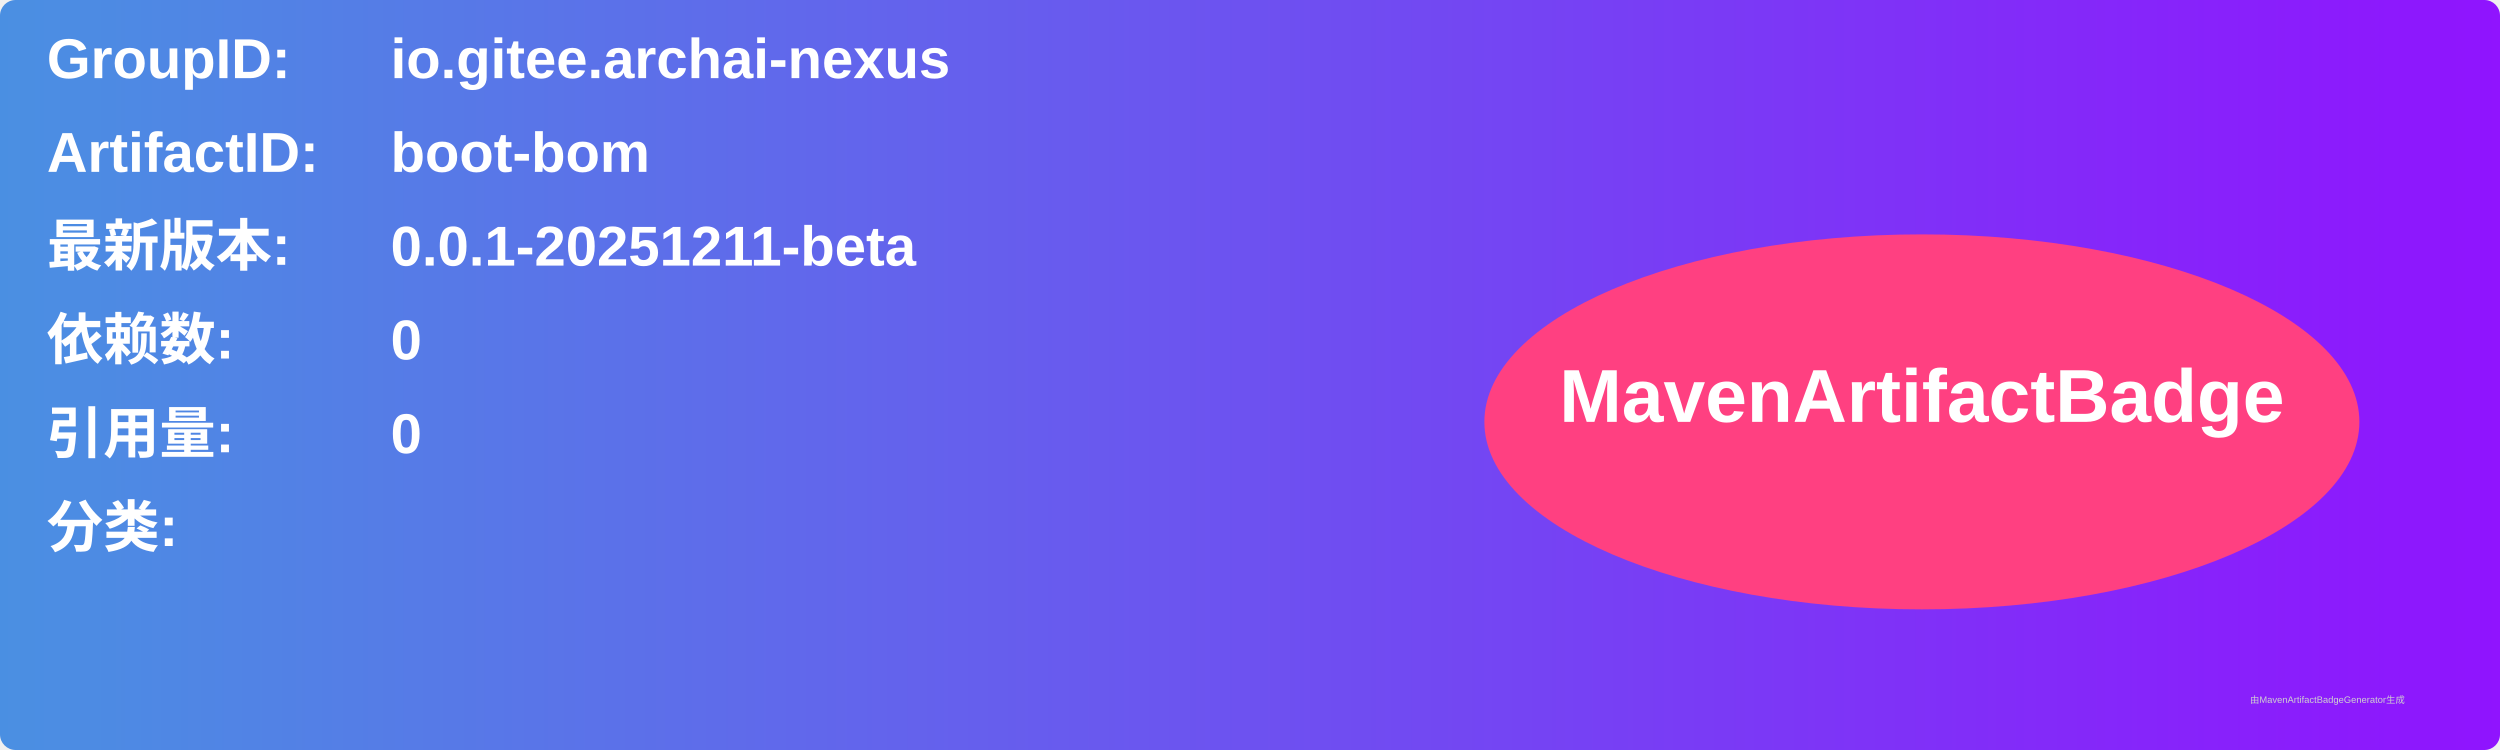
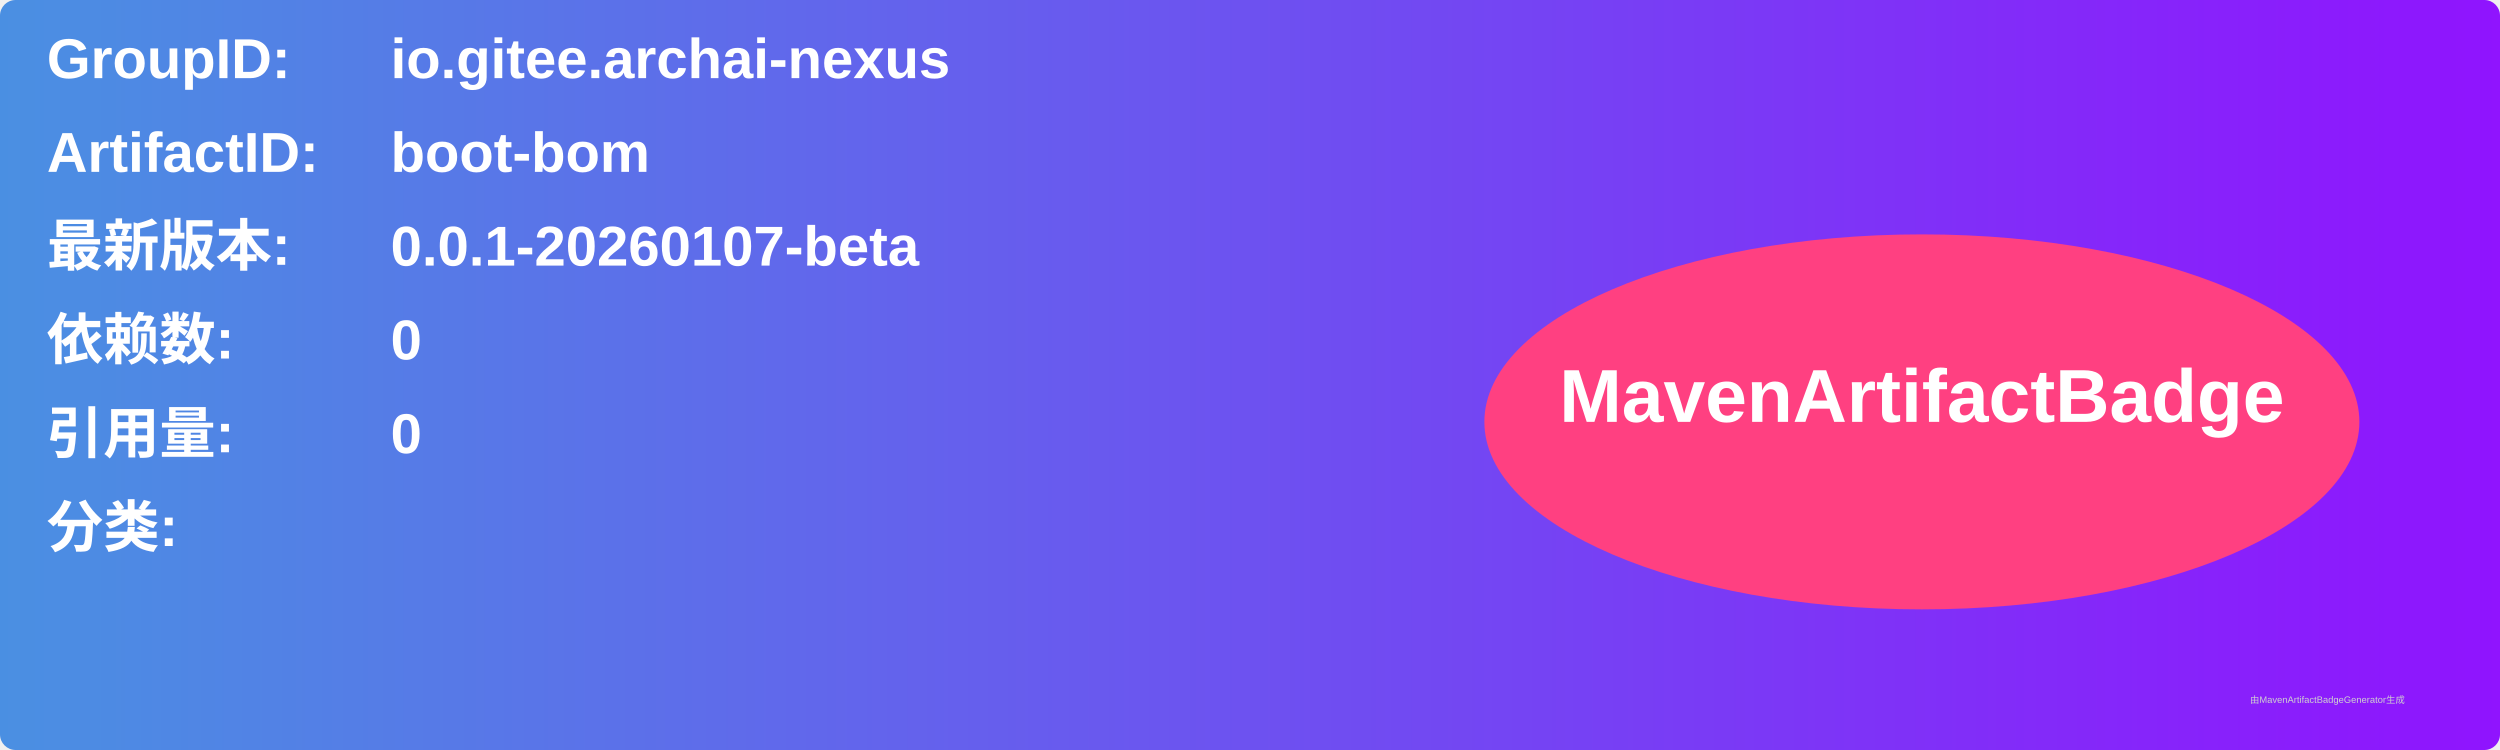
<svg xmlns="http://www.w3.org/2000/svg" width="800" height="240" viewBox="0 0 800 240">
  <linearGradient id="grad" x1="0%" y1="0%" x2="100%" y2="0%">
    <stop offset="0%" stop-color="#4a90e2" />
    <stop offset="100%" stop-color="#9013fe" />
  </linearGradient>
  <rect width="100%" height="100%" rx="5" ry="5" fill="url(#grad)" />
  <g transform="translate(15, 15)">
    <text x="0" y="10" font-family="Arial" font-size="18" fill="white" font-weight="bold" width="260">GroupID:</text>
    <text x="110" y="10" font-family="Arial" font-size="18" fill="white" font-weight="bold" width="460">io.gitee.archai-nexus</text>
    <text x="0" y="40" font-family="Arial" font-size="18" fill="white" font-weight="bold" width="260">ArtifactID:</text>
    <text x="110" y="40" font-family="Arial" font-size="18" fill="white" font-weight="bold" width="460">boot-bom</text>
    <text x="0" y="70" font-family="Arial" font-size="18" fill="white" font-weight="bold">最新版本:</text>
    <text x="110" y="70" font-family="Arial" font-size="18" fill="white" font-weight="bold">
-       <tspan font-weight="bold">0.0.1-20251211-beta</tspan>
+       <tspan font-weight="bold">0.0.1-20260107-beta</tspan>
    </text>
    <text x="0" y="100" font-family="Arial" font-size="18" fill="white" font-weight="bold">依赖数: </text>
    <text x="110" y="100" font-family="Arial" font-size="18" fill="white">
      <tspan font-weight="bold">0</tspan>
    </text>
    <text x="0" y="130" font-family="Arial" font-size="18" fill="white" font-weight="bold">引用量: </text>
    <text x="110" y="130" font-family="Arial" font-size="18" fill="white">
      <tspan font-weight="bold">0</tspan>
    </text>
    <text x="0" y="160" font-family="Arial" font-size="18" fill="white" font-weight="bold">分类:</text>
    <text x="10" y="190" font-family="Arial" font-size="10" fill="white">
      <tspan font-weight="bold" />
    </text>
    <ellipse cx="600" cy="120" rx="140" ry="60" fill="#ff4081" />
    <text x="600" y="120" text-anchor="middle" font-family="Arial" font-size="24" fill="white" font-weight="bold">MavenArtifactBadge</text>
  </g>
  <text x="720" y="225" font-family="Arial" font-size="3" fill="#d0d0d0">由MavenArtifactBadgeGenerator生成</text>
</svg>
